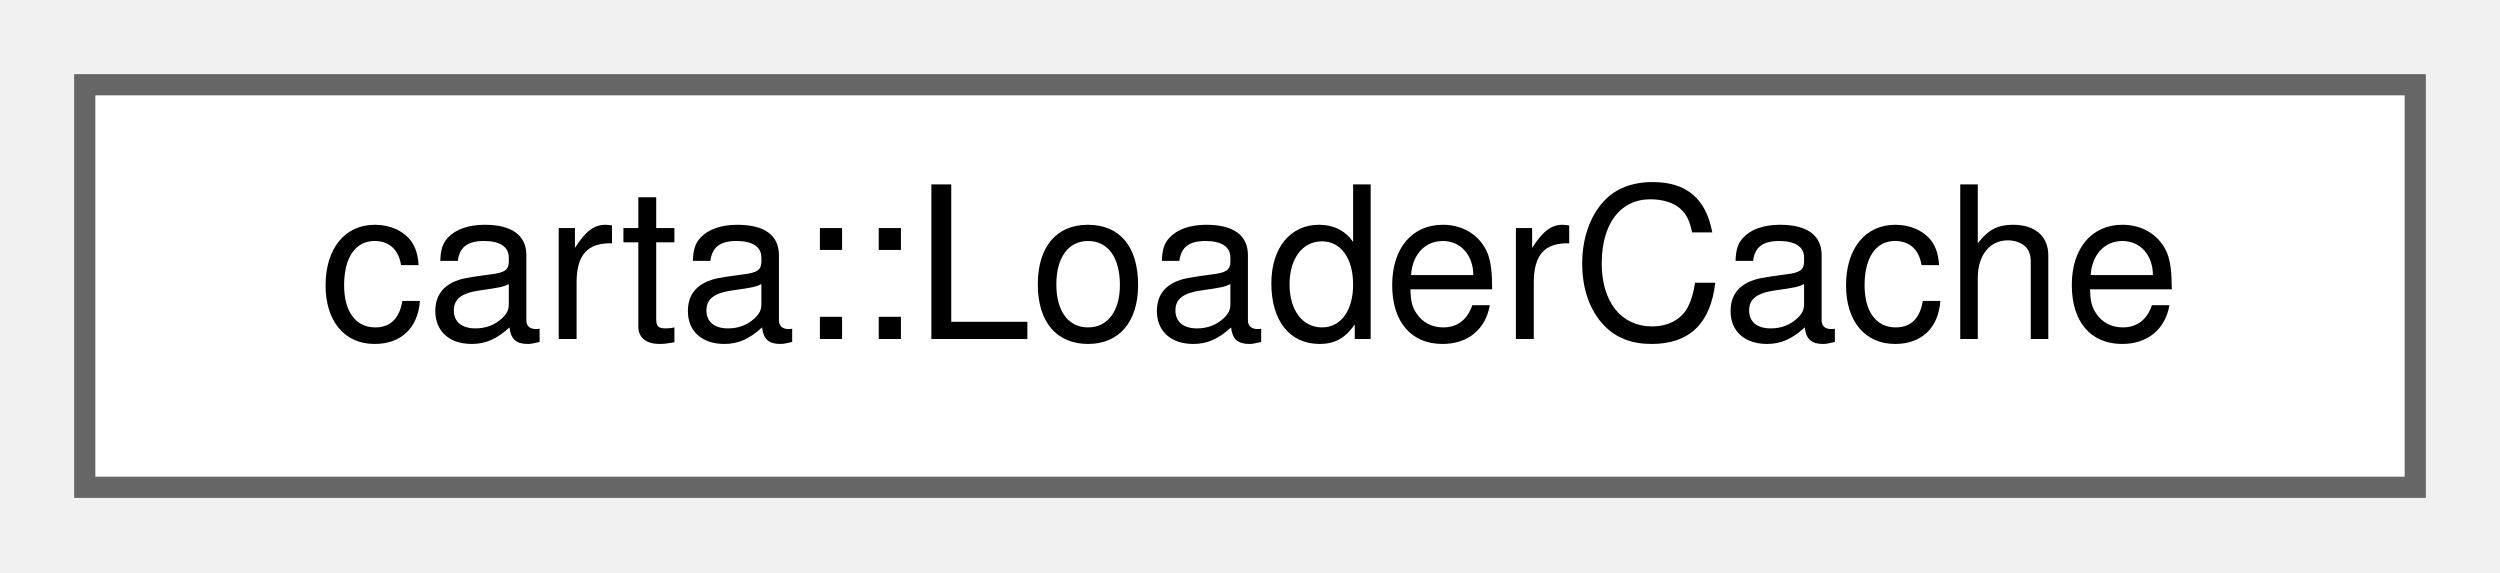
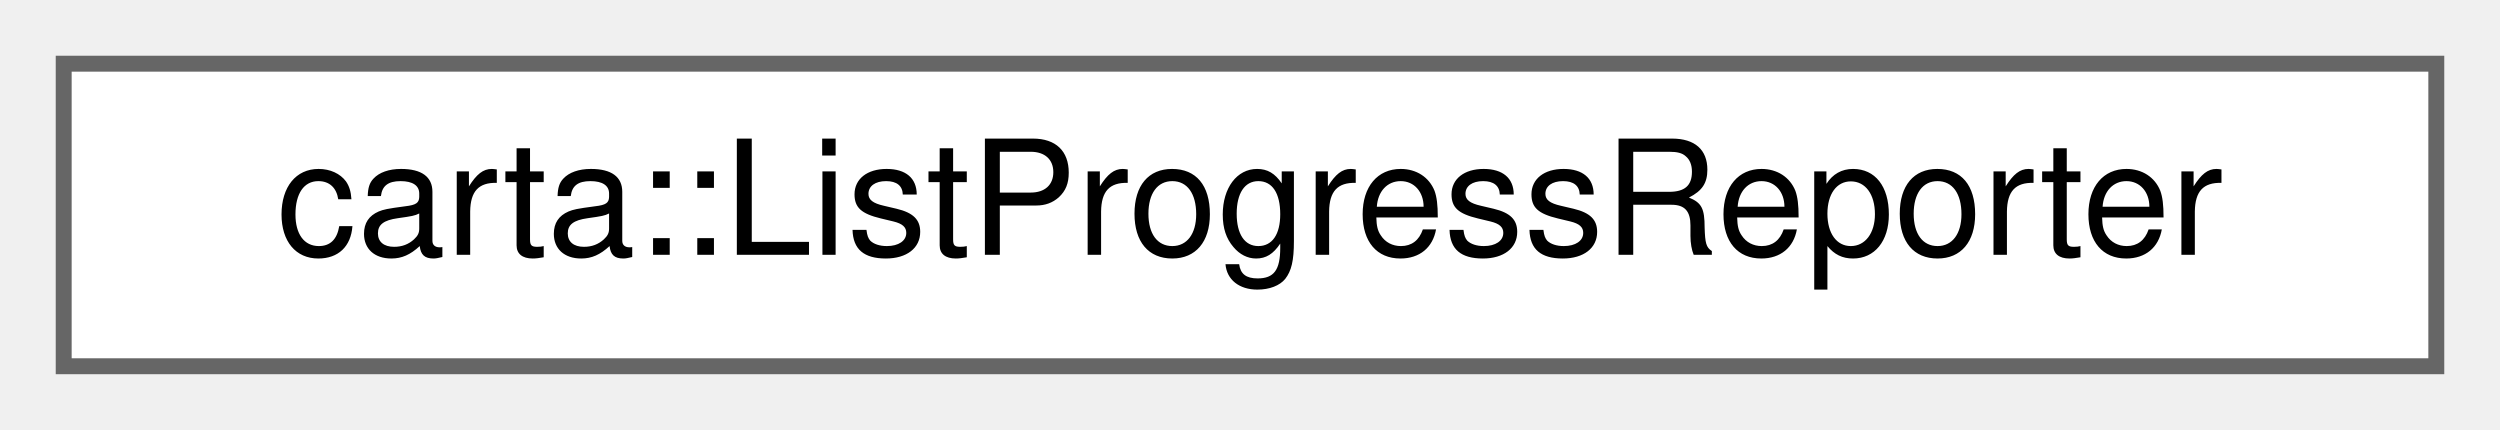
- <svg xmlns="http://www.w3.org/2000/svg" xmlns:xlink="http://www.w3.org/1999/xlink" width="118pt" height="27pt" viewBox="0.00 0.00 118.00 27.00">
+ <svg xmlns="http://www.w3.org/2000/svg" xmlns:xlink="http://www.w3.org/1999/xlink" width="157pt" height="27pt" viewBox="0.00 0.00 157.00 27.00">
  <g id="graph0" class="graph" transform="scale(1 1) rotate(0) translate(4 23)">
    <g id="Node000000" class="node">
      <g id="a_Node000000">
-         <a xlink:href="classcarta_1_1LoaderCache.html" target="_top" xlink:title=" ">
-           <polygon fill="white" stroke="#666666" points="110,-19 0,-19 0,0 110,0 110,-19" />
-           <text text-anchor="middle" x="55" y="-7" font-family="Helvetica,sans-Serif" font-size="10.00">carta::LoaderCache</text>
+         <a xlink:href="classcarta_1_1ListProgressReporter.html" target="_top" xlink:title=" ">
+           <polygon fill="white" stroke="#666666" points="149,-19 0,-19 0,0 149,0 149,-19" />
+           <text text-anchor="middle" x="74.5" y="-7" font-family="Helvetica,sans-Serif" font-size="10.00">carta::ListProgressReporter</text>
        </a>
      </g>
    </g>
  </g>
</svg>
